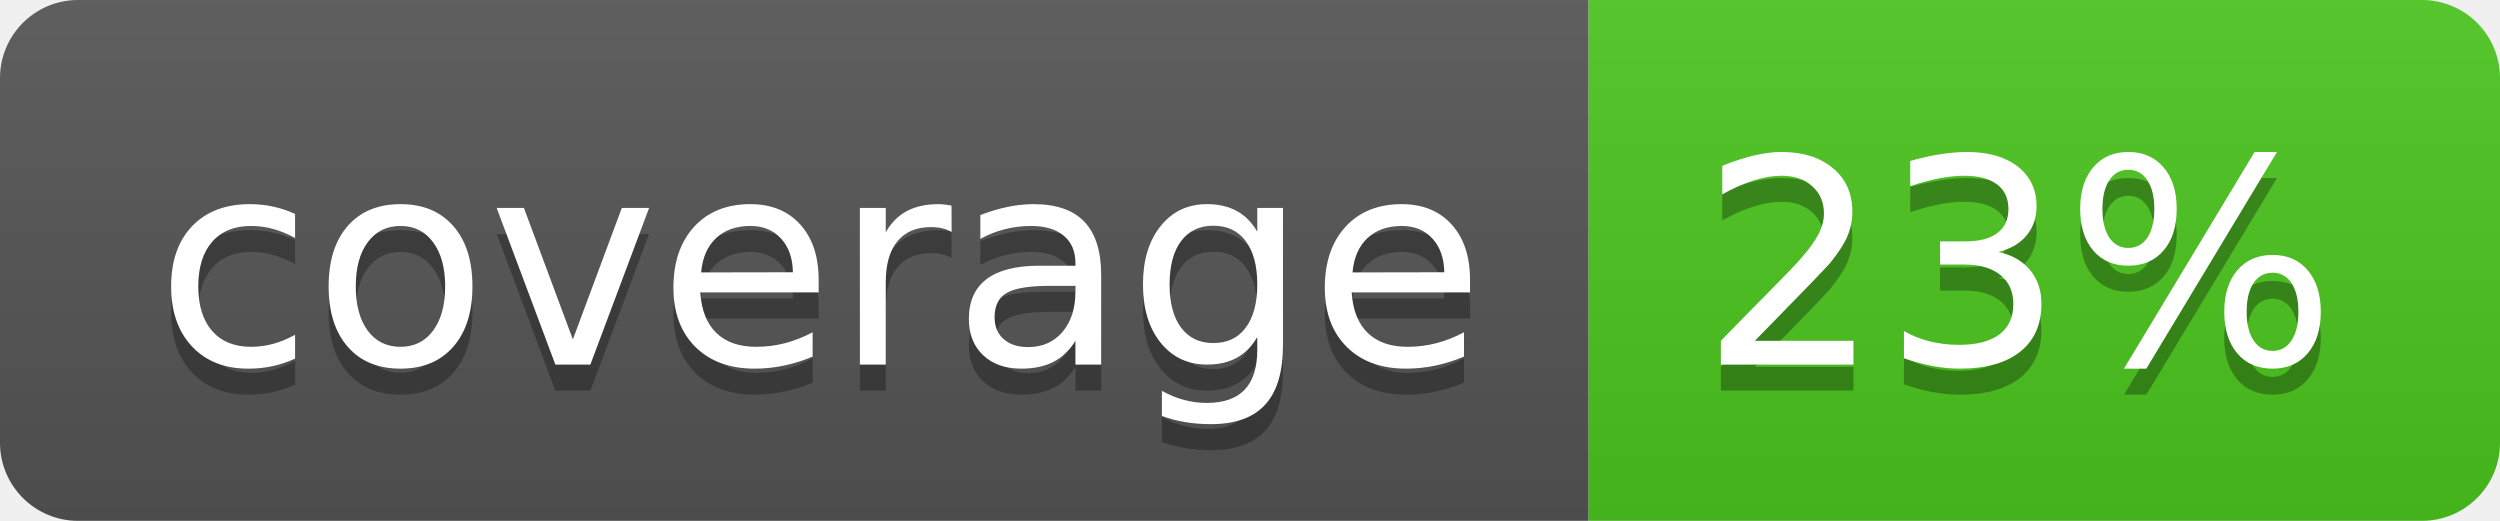
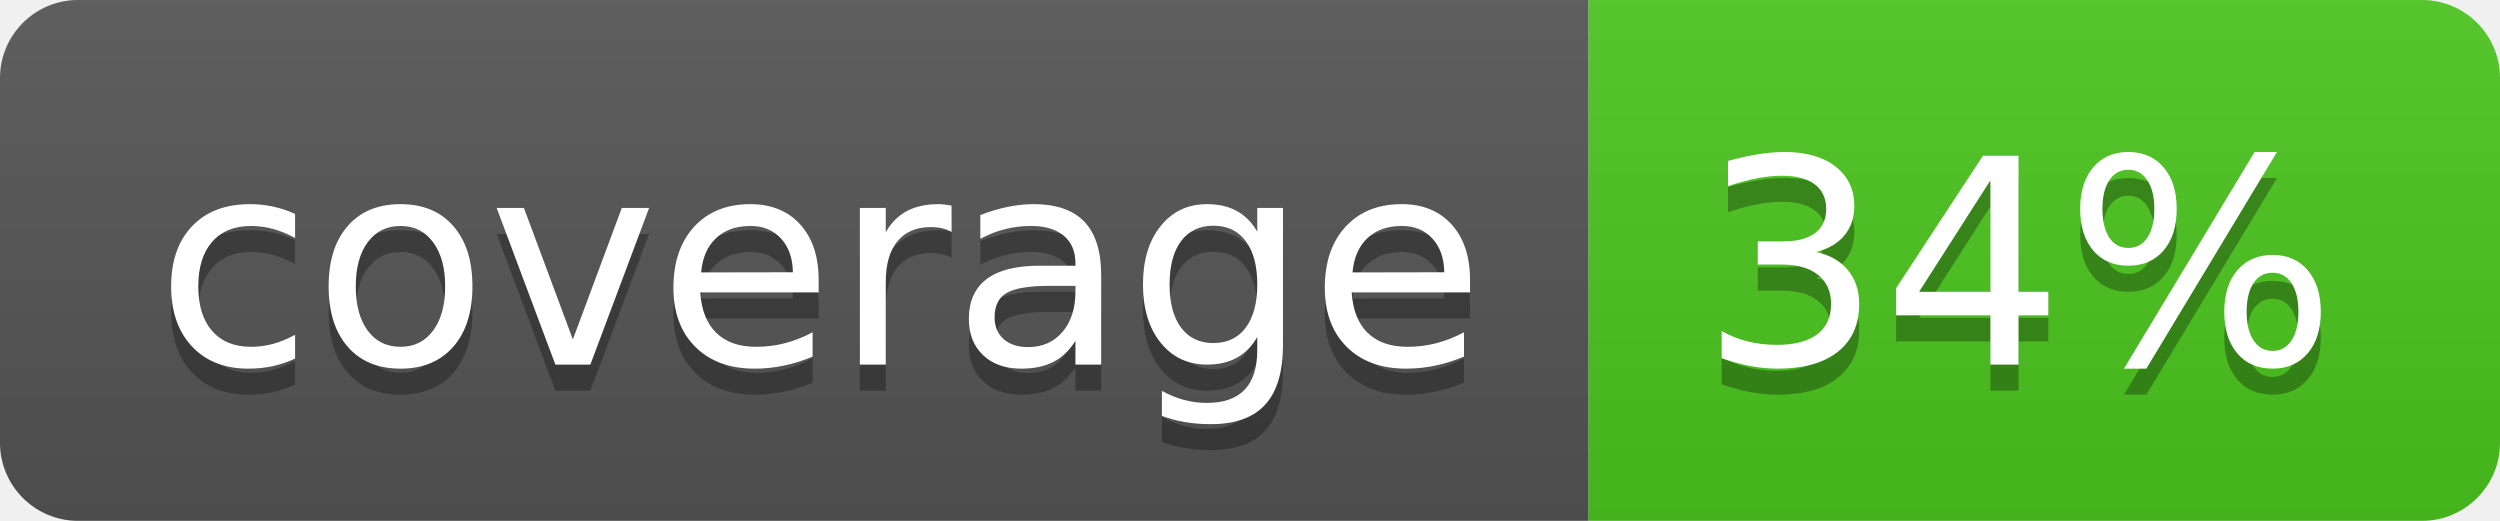
<svg xmlns="http://www.w3.org/2000/svg" width="96" height="20">
  <linearGradient id="b" x2="0" y2="100%">
    <stop offset="0" stop-color="#bbb" stop-opacity=".1" />
    <stop offset="1" stop-opacity=".1" />
  </linearGradient>
  <clipPath id="a">
    <rect width="96" height="20" rx="3" fill="#fff" />
  </clipPath>
  <g clip-path="url(#a)">
    <path fill="#555" d="M0 0h61v20H0z" />
    <path fill="#4CC61E" d="M61 0h35v20H61z" />
    <path fill="url(#b)" d="M0 0h96v20H0z" />
  </g>
  <g fill="#fff" text-anchor="middle" font-family="DejaVu Sans,Verdana,Geneva,sans-serif" font-size="110">
    <text x="315" y="150" fill="#010101" fill-opacity=".3" transform="scale(.1)" textLength="510">coverage</text>
    <text x="315" y="140" transform="scale(.1)" textLength="510">coverage</text>
-     <text x="775" y="150" fill="#010101" fill-opacity=".3" transform="scale(.1)" textLength="250">23%</text>
-     <text x="775" y="140" transform="scale(.1)" textLength="250">23%</text>
+     <text x="775" y="150" fill="#010101" fill-opacity=".3" transform="scale(.1)" textLength="250">34%</text>
+     <text x="775" y="140" transform="scale(.1)" textLength="250">34%</text>
  </g>
</svg>
